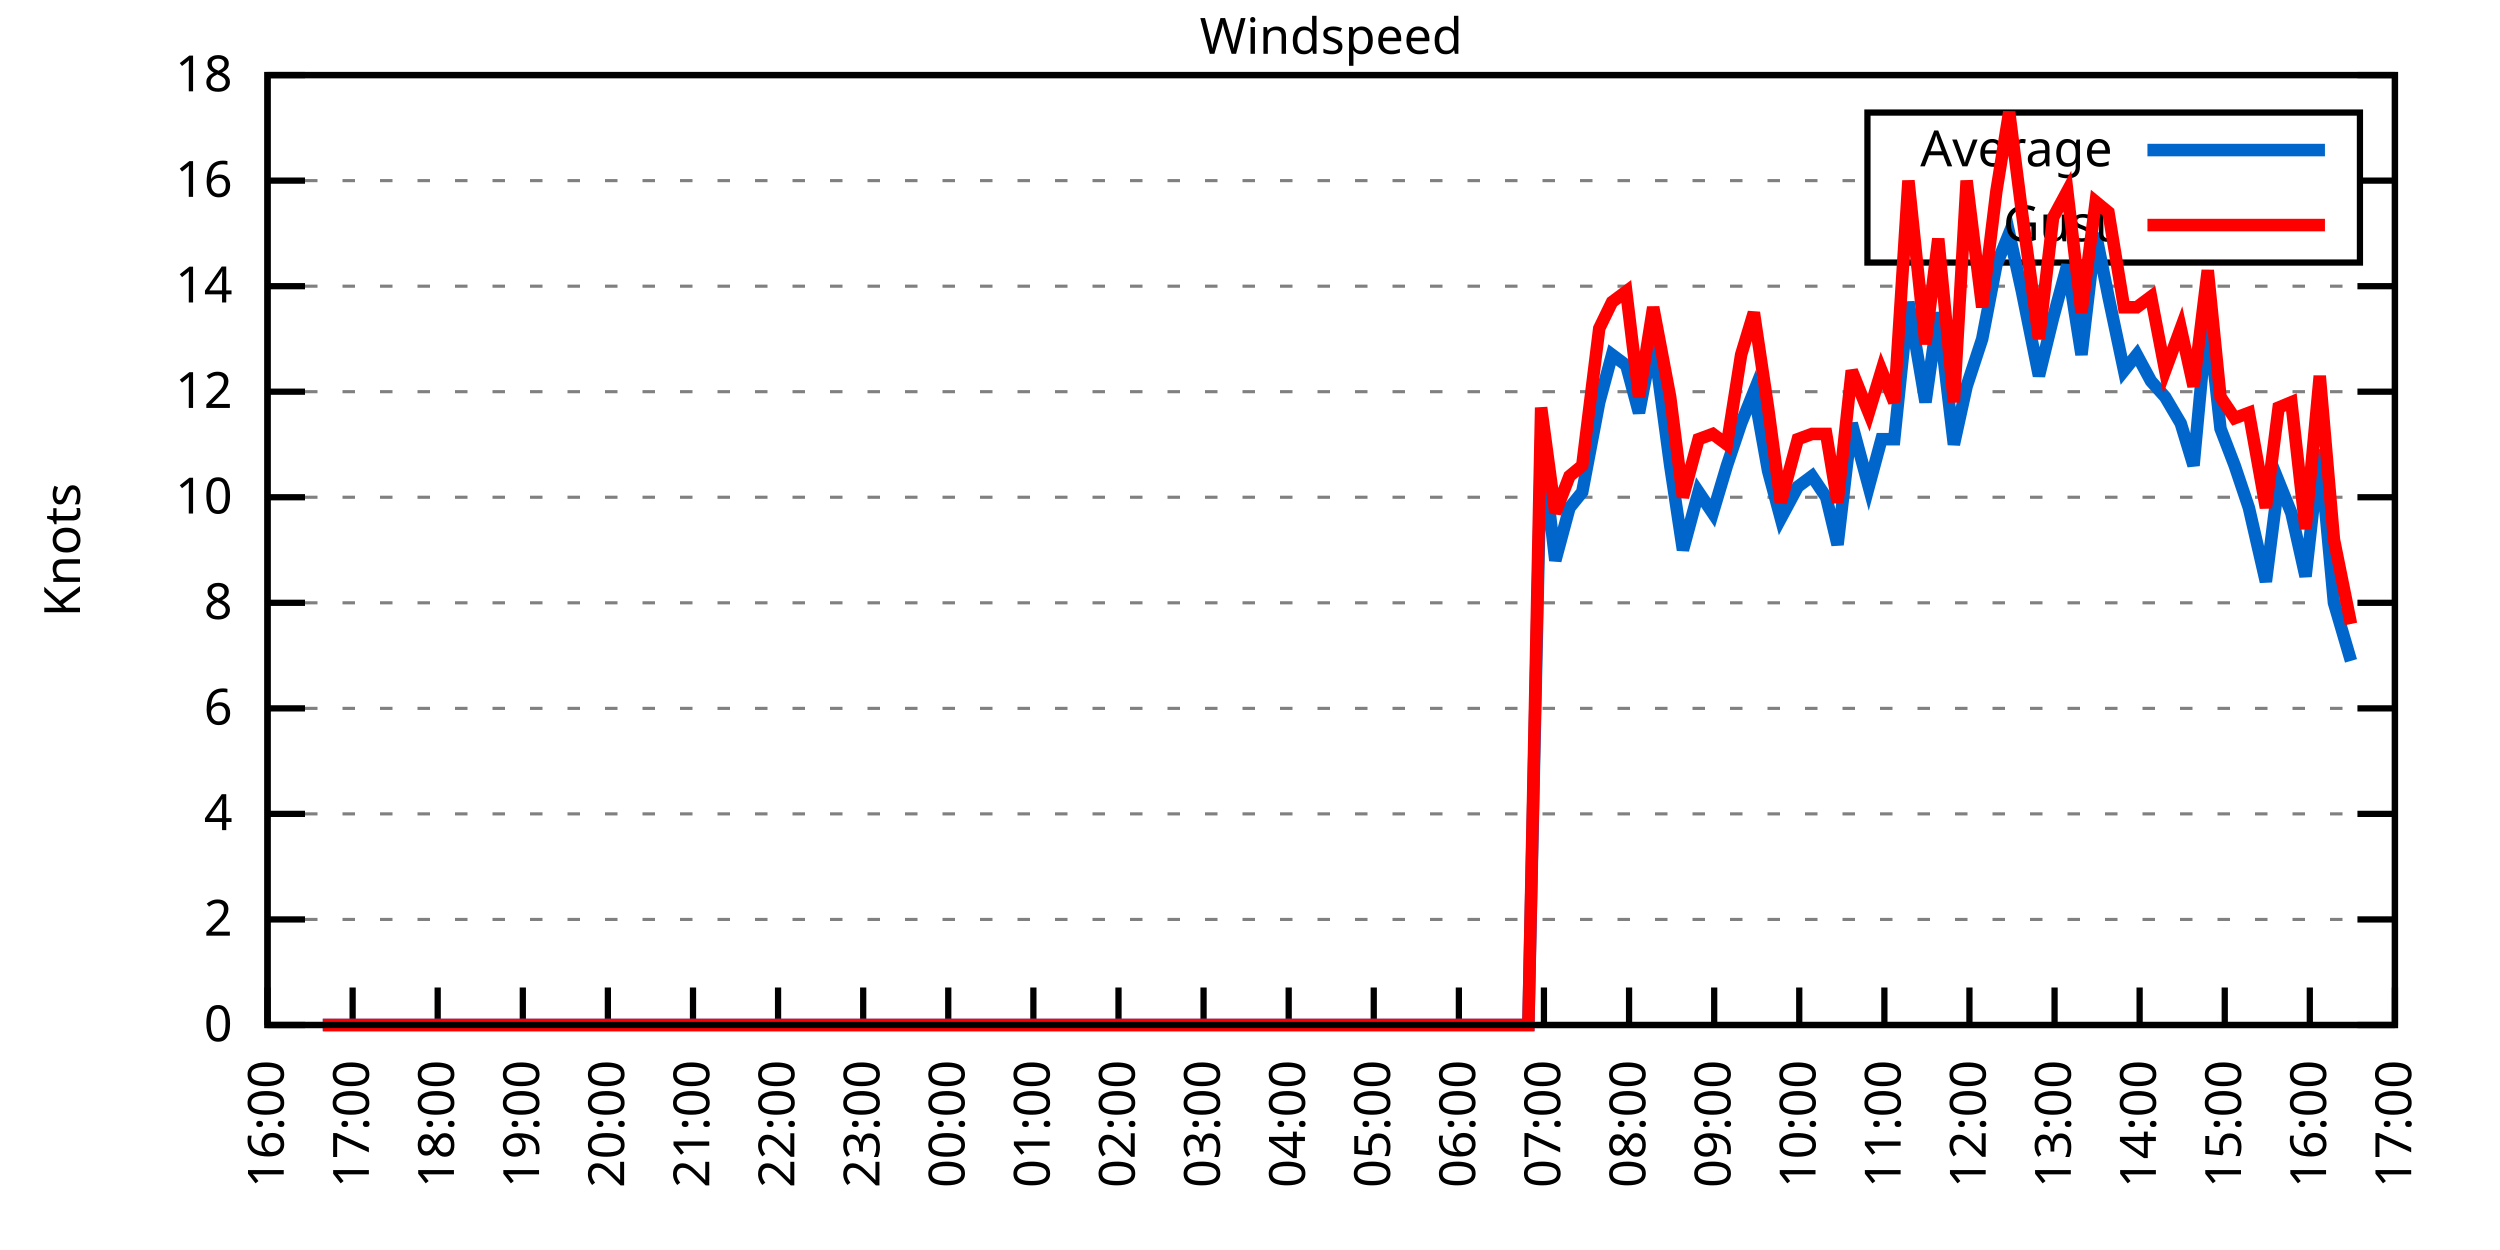
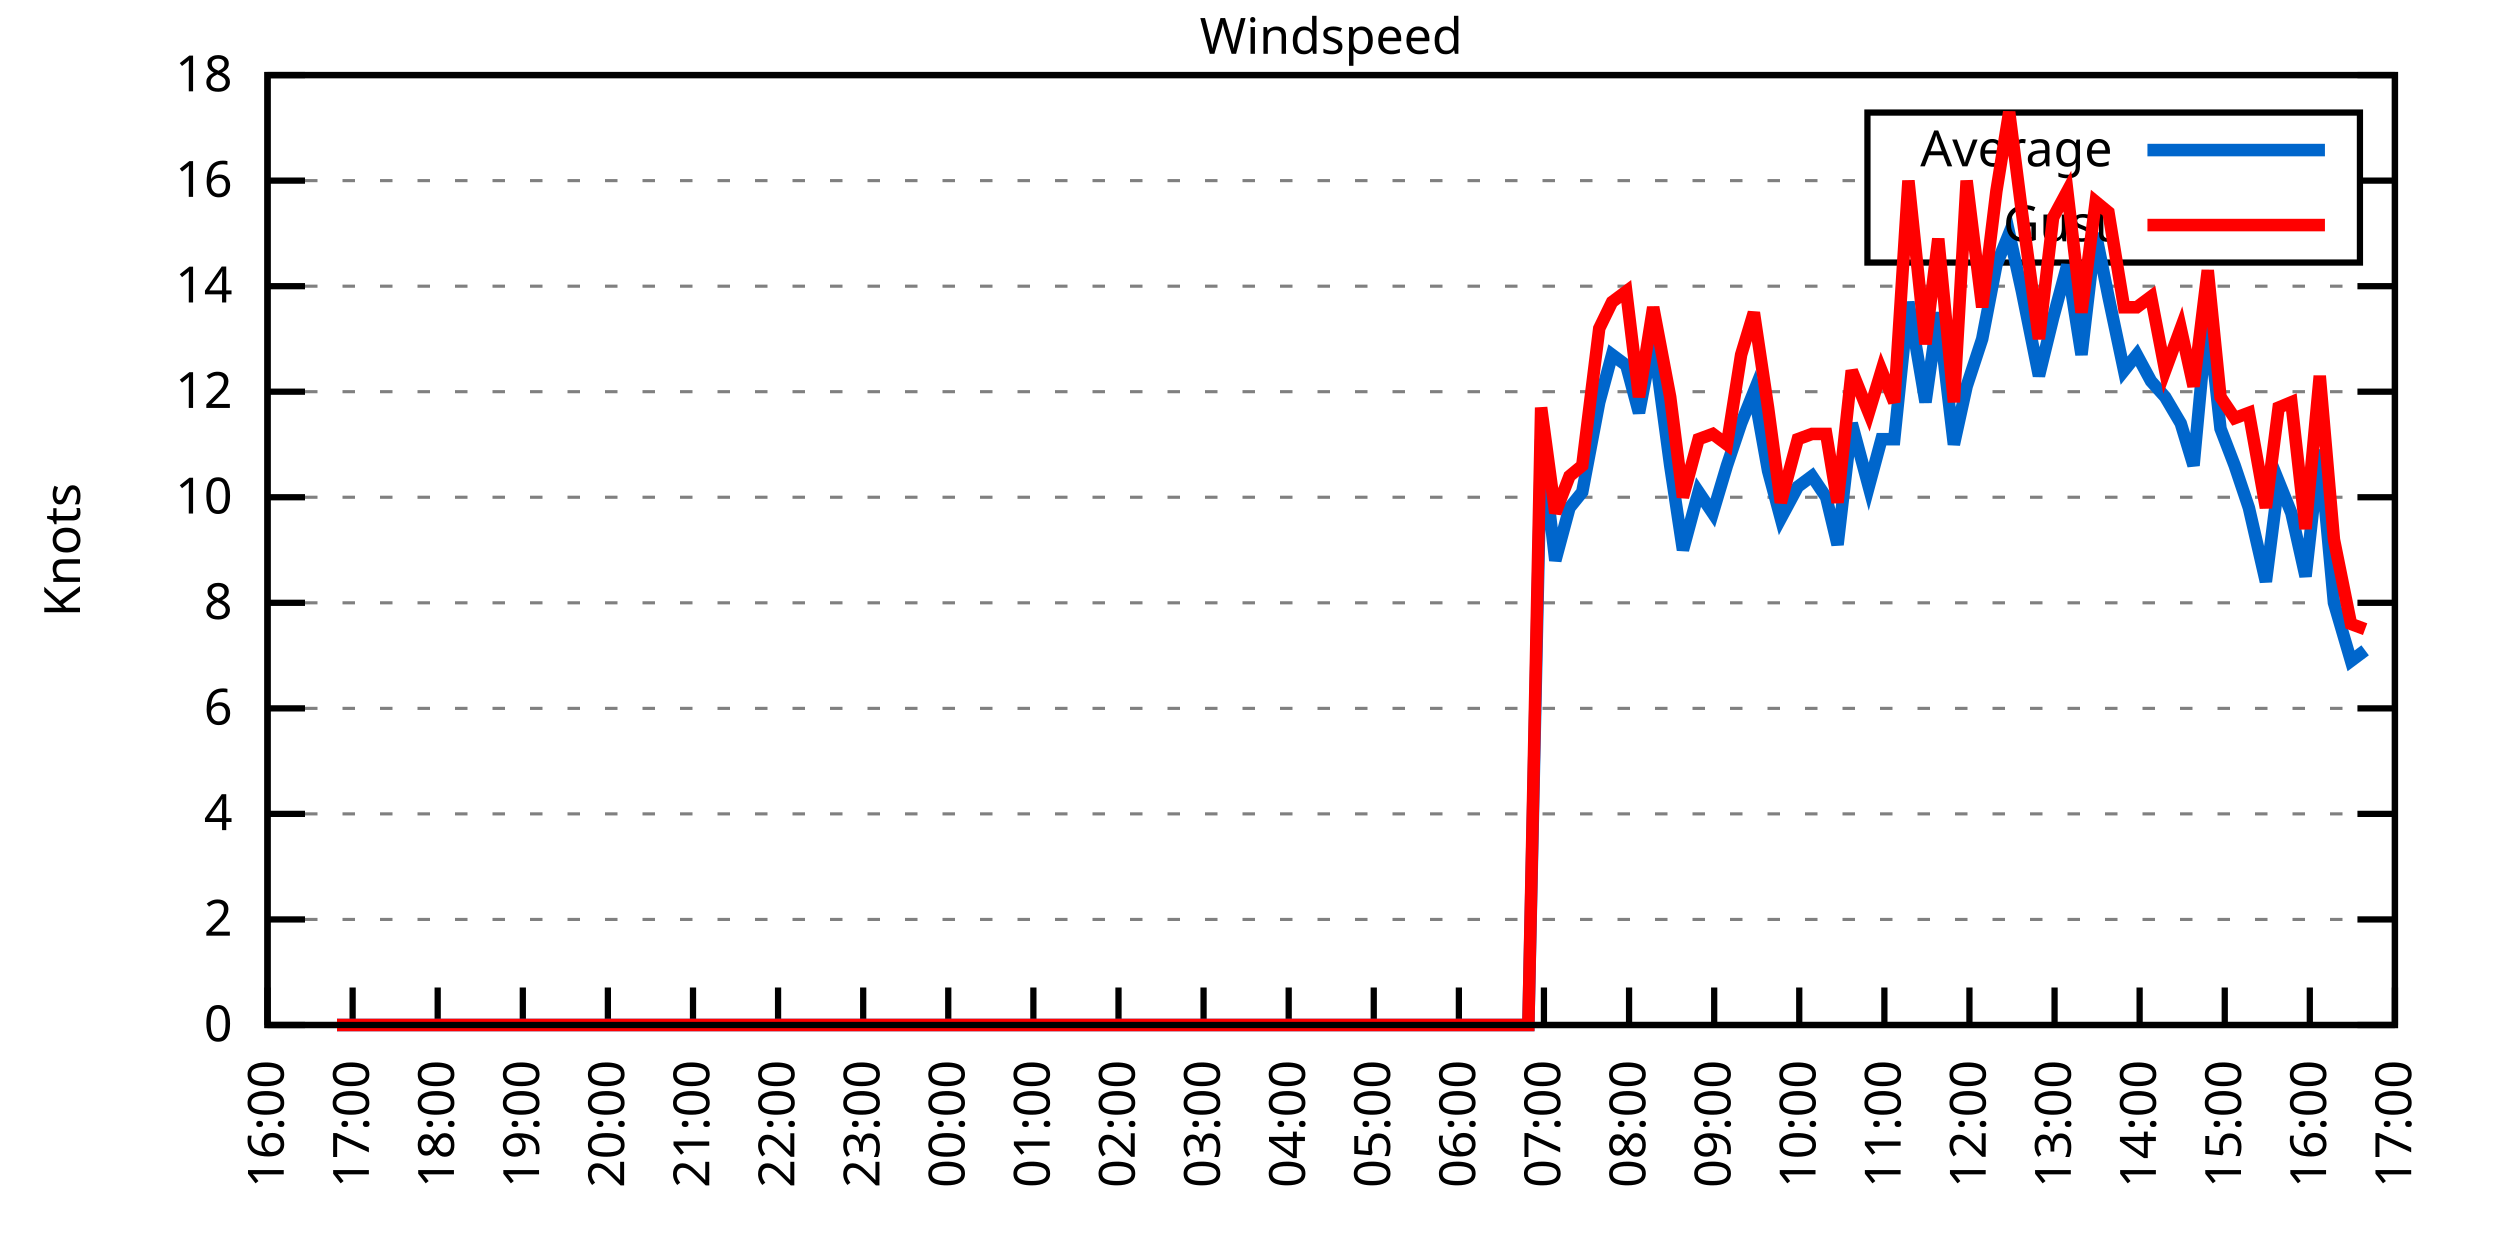
<svg xmlns="http://www.w3.org/2000/svg" xmlns:xlink="http://www.w3.org/1999/xlink" width="400" height="200" viewBox="0 0 400 200">
  <g id="gnuplot_canvas">
    <rect x="0" y="0" width="400" height="200" fill="none" />
    <defs>
      <circle id="gpDot" r="0.5" stroke-width="0.5" stroke="currentColor" />
      <path id="gpPt0" stroke-width="0.333" stroke="currentColor" d="M-1,0 h2 M0,-1 v2" />
      <path id="gpPt1" stroke-width="0.333" stroke="currentColor" d="M-1,-1 L1,1 M1,-1 L-1,1" />
      <path id="gpPt2" stroke-width="0.333" stroke="currentColor" d="M-1,0 L1,0 M0,-1 L0,1 M-1,-1 L1,1 M-1,1 L1,-1" />
      <rect id="gpPt3" stroke-width="0.333" stroke="currentColor" x="-1" y="-1" width="2" height="2" />
      <rect id="gpPt4" stroke-width="0.333" stroke="currentColor" fill="currentColor" x="-1" y="-1" width="2" height="2" />
      <circle id="gpPt5" stroke-width="0.333" stroke="currentColor" cx="0" cy="0" r="1" />
      <use xlink:href="#gpPt5" id="gpPt6" fill="currentColor" stroke="none" />
      <path id="gpPt7" stroke-width="0.333" stroke="currentColor" d="M0,-1.33 L-1.33,0.67 L1.33,0.67 z" />
      <use xlink:href="#gpPt7" id="gpPt8" fill="currentColor" stroke="none" />
      <use xlink:href="#gpPt7" id="gpPt9" stroke="currentColor" transform="rotate(180)" />
      <use xlink:href="#gpPt9" id="gpPt10" fill="currentColor" stroke="none" />
      <use xlink:href="#gpPt3" id="gpPt11" stroke="currentColor" transform="rotate(45)" />
      <use xlink:href="#gpPt11" id="gpPt12" fill="currentColor" stroke="none" />
      <path id="gpPt13" stroke-width="0.333" stroke="currentColor" d="M0,1.330 L1.265,0.411 L0.782,-1.067 L-0.782,-1.076 L-1.265,0.411 z" />
      <use xlink:href="#gpPt13" id="gpPt14" fill="currentColor" stroke="none" />
      <filter id="textbox" filterUnits="objectBoundingBox" x="0" y="0" height="1" width="1">
        <feFlood flood-color="white" flood-opacity="1" result="bgnd" />
        <feComposite in="SourceGraphic" in2="bgnd" operator="atop" />
      </filter>
      <filter id="greybox" filterUnits="objectBoundingBox" x="0" y="0" height="1" width="1">
        <feFlood flood-color="lightgrey" flood-opacity="1" result="grey" />
        <feComposite in="SourceGraphic" in2="grey" operator="atop" />
      </filter>
    </defs>
    <g fill="none" color="white" stroke="currentColor" stroke-width="1.00" stroke-linecap="butt" stroke-linejoin="miter">
</g>
    <g fill="none" color="black" stroke="currentColor" stroke-width="1.00" stroke-linecap="butt" stroke-linejoin="miter">
      <g stroke="none" shape-rendering="crispEdges">
        <polygon fill="rgb(255, 255, 255)" points="42.80,164.00 383.18,164.00 383.18,12.02 42.80,12.02 " />
      </g>
    </g>
    <g fill="none" color="black" stroke="currentColor" stroke-width="1.00" stroke-linecap="butt" stroke-linejoin="miter">
</g>
    <g fill="none" color="black" stroke="black" stroke-width="0.50" stroke-linecap="butt" stroke-linejoin="miter">
</g>
    <g fill="none" color="gray" stroke="currentColor" stroke-width="0.50" stroke-linecap="butt" stroke-linejoin="miter">
      <path stroke="gray" stroke-dasharray="2,4" class="gridline" d="M42.80,164.00 L383.19,164.00  " />
    </g>
    <g fill="none" color="gray" stroke="gray" stroke-width="1.00" stroke-linecap="butt" stroke-linejoin="miter">
</g>
    <g fill="none" color="black" stroke="currentColor" stroke-width="1.00" stroke-linecap="butt" stroke-linejoin="miter">
      <path stroke="black" d="M42.80,164.00 L48.80,164.00 M383.19,164.00 L377.19,164.00  " />
      <g transform="translate(37.20,166.60)" stroke="none" fill="black" font-family="Sans" font-size="8.00" text-anchor="end">
        <text>
          <tspan font-family="Sans"> 0</tspan>
        </text>
      </g>
    </g>
    <g fill="none" color="black" stroke="currentColor" stroke-width="1.00" stroke-linecap="butt" stroke-linejoin="miter">
</g>
    <g fill="none" color="black" stroke="black" stroke-width="0.50" stroke-linecap="butt" stroke-linejoin="miter">
</g>
    <g fill="none" color="gray" stroke="currentColor" stroke-width="0.50" stroke-linecap="butt" stroke-linejoin="miter">
      <path stroke="gray" stroke-dasharray="2,4" class="gridline" d="M42.80,147.11 L383.19,147.11  " />
    </g>
    <g fill="none" color="gray" stroke="gray" stroke-width="1.00" stroke-linecap="butt" stroke-linejoin="miter">
</g>
    <g fill="none" color="black" stroke="currentColor" stroke-width="1.00" stroke-linecap="butt" stroke-linejoin="miter">
      <path stroke="black" d="M42.80,147.11 L48.80,147.11 M383.19,147.11 L377.19,147.11  " />
      <g transform="translate(37.20,149.71)" stroke="none" fill="black" font-family="Sans" font-size="8.00" text-anchor="end">
        <text>
          <tspan font-family="Sans"> 2</tspan>
        </text>
      </g>
    </g>
    <g fill="none" color="black" stroke="currentColor" stroke-width="1.00" stroke-linecap="butt" stroke-linejoin="miter">
</g>
    <g fill="none" color="black" stroke="black" stroke-width="0.50" stroke-linecap="butt" stroke-linejoin="miter">
</g>
    <g fill="none" color="gray" stroke="currentColor" stroke-width="0.50" stroke-linecap="butt" stroke-linejoin="miter">
      <path stroke="gray" stroke-dasharray="2,4" class="gridline" d="M42.80,130.22 L383.19,130.22  " />
    </g>
    <g fill="none" color="gray" stroke="gray" stroke-width="1.00" stroke-linecap="butt" stroke-linejoin="miter">
</g>
    <g fill="none" color="black" stroke="currentColor" stroke-width="1.00" stroke-linecap="butt" stroke-linejoin="miter">
      <path stroke="black" d="M42.80,130.22 L48.80,130.22 M383.19,130.22 L377.19,130.22  " />
      <g transform="translate(37.20,132.82)" stroke="none" fill="black" font-family="Sans" font-size="8.00" text-anchor="end">
        <text>
          <tspan font-family="Sans"> 4</tspan>
        </text>
      </g>
    </g>
    <g fill="none" color="black" stroke="currentColor" stroke-width="1.00" stroke-linecap="butt" stroke-linejoin="miter">
</g>
    <g fill="none" color="black" stroke="black" stroke-width="0.50" stroke-linecap="butt" stroke-linejoin="miter">
</g>
    <g fill="none" color="gray" stroke="currentColor" stroke-width="0.50" stroke-linecap="butt" stroke-linejoin="miter">
      <path stroke="gray" stroke-dasharray="2,4" class="gridline" d="M42.80,113.34 L383.19,113.34  " />
    </g>
    <g fill="none" color="gray" stroke="gray" stroke-width="1.00" stroke-linecap="butt" stroke-linejoin="miter">
</g>
    <g fill="none" color="black" stroke="currentColor" stroke-width="1.00" stroke-linecap="butt" stroke-linejoin="miter">
      <path stroke="black" d="M42.80,113.34 L48.80,113.34 M383.19,113.34 L377.19,113.34  " />
      <g transform="translate(37.20,115.94)" stroke="none" fill="black" font-family="Sans" font-size="8.00" text-anchor="end">
        <text>
          <tspan font-family="Sans"> 6</tspan>
        </text>
      </g>
    </g>
    <g fill="none" color="black" stroke="currentColor" stroke-width="1.00" stroke-linecap="butt" stroke-linejoin="miter">
</g>
    <g fill="none" color="black" stroke="black" stroke-width="0.50" stroke-linecap="butt" stroke-linejoin="miter">
</g>
    <g fill="none" color="gray" stroke="currentColor" stroke-width="0.50" stroke-linecap="butt" stroke-linejoin="miter">
      <path stroke="gray" stroke-dasharray="2,4" class="gridline" d="M42.80,96.45 L383.19,96.45  " />
    </g>
    <g fill="none" color="gray" stroke="gray" stroke-width="1.00" stroke-linecap="butt" stroke-linejoin="miter">
</g>
    <g fill="none" color="black" stroke="currentColor" stroke-width="1.00" stroke-linecap="butt" stroke-linejoin="miter">
      <path stroke="black" d="M42.80,96.45 L48.80,96.45 M383.19,96.45 L377.19,96.45  " />
      <g transform="translate(37.20,99.05)" stroke="none" fill="black" font-family="Sans" font-size="8.00" text-anchor="end">
        <text>
          <tspan font-family="Sans"> 8</tspan>
        </text>
      </g>
    </g>
    <g fill="none" color="black" stroke="currentColor" stroke-width="1.00" stroke-linecap="butt" stroke-linejoin="miter">
</g>
    <g fill="none" color="black" stroke="black" stroke-width="0.50" stroke-linecap="butt" stroke-linejoin="miter">
</g>
    <g fill="none" color="gray" stroke="currentColor" stroke-width="0.50" stroke-linecap="butt" stroke-linejoin="miter">
      <path stroke="gray" stroke-dasharray="2,4" class="gridline" d="M42.80,79.56 L383.19,79.56  " />
    </g>
    <g fill="none" color="gray" stroke="gray" stroke-width="1.00" stroke-linecap="butt" stroke-linejoin="miter">
</g>
    <g fill="none" color="black" stroke="currentColor" stroke-width="1.00" stroke-linecap="butt" stroke-linejoin="miter">
      <path stroke="black" d="M42.80,79.56 L48.80,79.56 M383.19,79.56 L377.19,79.56  " />
      <g transform="translate(37.20,82.16)" stroke="none" fill="black" font-family="Sans" font-size="8.00" text-anchor="end">
        <text>
          <tspan font-family="Sans"> 10</tspan>
        </text>
      </g>
    </g>
    <g fill="none" color="black" stroke="currentColor" stroke-width="1.00" stroke-linecap="butt" stroke-linejoin="miter">
</g>
    <g fill="none" color="black" stroke="black" stroke-width="0.50" stroke-linecap="butt" stroke-linejoin="miter">
</g>
    <g fill="none" color="gray" stroke="currentColor" stroke-width="0.50" stroke-linecap="butt" stroke-linejoin="miter">
      <path stroke="gray" stroke-dasharray="2,4" class="gridline" d="M42.80,62.67 L383.19,62.67  " />
    </g>
    <g fill="none" color="gray" stroke="gray" stroke-width="1.00" stroke-linecap="butt" stroke-linejoin="miter">
</g>
    <g fill="none" color="black" stroke="currentColor" stroke-width="1.00" stroke-linecap="butt" stroke-linejoin="miter">
      <path stroke="black" d="M42.80,62.67 L48.80,62.67 M383.19,62.67 L377.19,62.67  " />
      <g transform="translate(37.20,65.27)" stroke="none" fill="black" font-family="Sans" font-size="8.00" text-anchor="end">
        <text>
          <tspan font-family="Sans"> 12</tspan>
        </text>
      </g>
    </g>
    <g fill="none" color="black" stroke="currentColor" stroke-width="1.00" stroke-linecap="butt" stroke-linejoin="miter">
</g>
    <g fill="none" color="black" stroke="black" stroke-width="0.50" stroke-linecap="butt" stroke-linejoin="miter">
</g>
    <g fill="none" color="gray" stroke="currentColor" stroke-width="0.50" stroke-linecap="butt" stroke-linejoin="miter">
      <path stroke="gray" stroke-dasharray="2,4" class="gridline" d="M42.80,45.79 L383.19,45.79  " />
    </g>
    <g fill="none" color="gray" stroke="gray" stroke-width="1.00" stroke-linecap="butt" stroke-linejoin="miter">
</g>
    <g fill="none" color="black" stroke="currentColor" stroke-width="1.00" stroke-linecap="butt" stroke-linejoin="miter">
      <path stroke="black" d="M42.80,45.79 L48.80,45.79 M383.19,45.79 L377.19,45.79  " />
      <g transform="translate(37.20,48.39)" stroke="none" fill="black" font-family="Sans" font-size="8.00" text-anchor="end">
        <text>
          <tspan font-family="Sans"> 14</tspan>
        </text>
      </g>
    </g>
    <g fill="none" color="black" stroke="currentColor" stroke-width="1.00" stroke-linecap="butt" stroke-linejoin="miter">
</g>
    <g fill="none" color="black" stroke="black" stroke-width="0.50" stroke-linecap="butt" stroke-linejoin="miter">
</g>
    <g fill="none" color="gray" stroke="currentColor" stroke-width="0.50" stroke-linecap="butt" stroke-linejoin="miter">
      <path stroke="gray" stroke-dasharray="2,4" class="gridline" d="M42.80,28.90 L298.79,28.90 M377.59,28.90 L383.19,28.90  " />
    </g>
    <g fill="none" color="gray" stroke="gray" stroke-width="1.00" stroke-linecap="butt" stroke-linejoin="miter">
</g>
    <g fill="none" color="black" stroke="currentColor" stroke-width="1.00" stroke-linecap="butt" stroke-linejoin="miter">
      <path stroke="black" d="M42.80,28.90 L48.80,28.90 M383.19,28.90 L377.19,28.90  " />
      <g transform="translate(37.20,31.50)" stroke="none" fill="black" font-family="Sans" font-size="8.00" text-anchor="end">
        <text>
          <tspan font-family="Sans"> 16</tspan>
        </text>
      </g>
    </g>
    <g fill="none" color="black" stroke="currentColor" stroke-width="1.00" stroke-linecap="butt" stroke-linejoin="miter">
</g>
    <g fill="none" color="black" stroke="black" stroke-width="0.50" stroke-linecap="butt" stroke-linejoin="miter">
</g>
    <g fill="none" color="gray" stroke="currentColor" stroke-width="0.50" stroke-linecap="butt" stroke-linejoin="miter">
      <path stroke="gray" stroke-dasharray="2,4" class="gridline" d="M42.80,12.01 L383.19,12.01  " />
    </g>
    <g fill="none" color="gray" stroke="gray" stroke-width="1.00" stroke-linecap="butt" stroke-linejoin="miter">
</g>
    <g fill="none" color="black" stroke="currentColor" stroke-width="1.00" stroke-linecap="butt" stroke-linejoin="miter">
      <path stroke="black" d="M42.80,12.01 L48.80,12.01 M383.19,12.01 L377.19,12.01  " />
      <g transform="translate(37.20,14.61)" stroke="none" fill="black" font-family="Sans" font-size="8.00" text-anchor="end">
        <text>
          <tspan font-family="Sans"> 18</tspan>
        </text>
      </g>
    </g>
    <g fill="none" color="black" stroke="currentColor" stroke-width="1.00" stroke-linecap="butt" stroke-linejoin="miter">
      <path stroke="black" d="M42.80,164.00 L42.80,158.00  " />
      <g transform="translate(45.40,169.60) rotate(270.00)" stroke="none" fill="black" font-family="Sans" font-size="8.00" text-anchor="end">
        <text>
          <tspan font-family="Sans">16:00</tspan>
        </text>
      </g>
    </g>
    <g fill="none" color="black" stroke="currentColor" stroke-width="1.00" stroke-linecap="butt" stroke-linejoin="miter">
      <path stroke="black" d="M56.42,164.00 L56.42,158.00  " />
      <g transform="translate(59.02,169.60) rotate(270.00)" stroke="none" fill="black" font-family="Sans" font-size="8.00" text-anchor="end">
        <text>
          <tspan font-family="Sans">17:00</tspan>
        </text>
      </g>
    </g>
    <g fill="none" color="black" stroke="currentColor" stroke-width="1.00" stroke-linecap="butt" stroke-linejoin="miter">
      <path stroke="black" d="M70.03,164.00 L70.03,158.00  " />
      <g transform="translate(72.63,169.60) rotate(270.00)" stroke="none" fill="black" font-family="Sans" font-size="8.00" text-anchor="end">
        <text>
          <tspan font-family="Sans">18:00</tspan>
        </text>
      </g>
    </g>
    <g fill="none" color="black" stroke="currentColor" stroke-width="1.00" stroke-linecap="butt" stroke-linejoin="miter">
      <path stroke="black" d="M83.65,164.00 L83.65,158.00  " />
      <g transform="translate(86.25,169.60) rotate(270.00)" stroke="none" fill="black" font-family="Sans" font-size="8.00" text-anchor="end">
        <text>
          <tspan font-family="Sans">19:00</tspan>
        </text>
      </g>
    </g>
    <g fill="none" color="black" stroke="currentColor" stroke-width="1.00" stroke-linecap="butt" stroke-linejoin="miter">
      <path stroke="black" d="M97.26,164.00 L97.26,158.00  " />
      <g transform="translate(99.86,169.60) rotate(270.00)" stroke="none" fill="black" font-family="Sans" font-size="8.00" text-anchor="end">
        <text>
          <tspan font-family="Sans">20:00</tspan>
        </text>
      </g>
    </g>
    <g fill="none" color="black" stroke="currentColor" stroke-width="1.00" stroke-linecap="butt" stroke-linejoin="miter">
      <path stroke="black" d="M110.88,164.00 L110.88,158.00  " />
      <g transform="translate(113.48,169.60) rotate(270.00)" stroke="none" fill="black" font-family="Sans" font-size="8.00" text-anchor="end">
        <text>
          <tspan font-family="Sans">21:00</tspan>
        </text>
      </g>
    </g>
    <g fill="none" color="black" stroke="currentColor" stroke-width="1.00" stroke-linecap="butt" stroke-linejoin="miter">
      <path stroke="black" d="M124.49,164.00 L124.49,158.00  " />
      <g transform="translate(127.09,169.60) rotate(270.00)" stroke="none" fill="black" font-family="Sans" font-size="8.00" text-anchor="end">
        <text>
          <tspan font-family="Sans">22:00</tspan>
        </text>
      </g>
    </g>
    <g fill="none" color="black" stroke="currentColor" stroke-width="1.00" stroke-linecap="butt" stroke-linejoin="miter">
      <path stroke="black" d="M138.11,164.00 L138.11,158.00  " />
      <g transform="translate(140.71,169.60) rotate(270.00)" stroke="none" fill="black" font-family="Sans" font-size="8.00" text-anchor="end">
        <text>
          <tspan font-family="Sans">23:00</tspan>
        </text>
      </g>
    </g>
    <g fill="none" color="black" stroke="currentColor" stroke-width="1.00" stroke-linecap="butt" stroke-linejoin="miter">
      <path stroke="black" d="M151.72,164.00 L151.72,158.00  " />
      <g transform="translate(154.32,169.60) rotate(270.00)" stroke="none" fill="black" font-family="Sans" font-size="8.00" text-anchor="end">
        <text>
          <tspan font-family="Sans">00:00</tspan>
        </text>
      </g>
    </g>
    <g fill="none" color="black" stroke="currentColor" stroke-width="1.00" stroke-linecap="butt" stroke-linejoin="miter">
      <path stroke="black" d="M165.34,164.00 L165.34,158.00  " />
      <g transform="translate(167.94,169.60) rotate(270.00)" stroke="none" fill="black" font-family="Sans" font-size="8.00" text-anchor="end">
        <text>
          <tspan font-family="Sans">01:00</tspan>
        </text>
      </g>
    </g>
    <g fill="none" color="black" stroke="currentColor" stroke-width="1.00" stroke-linecap="butt" stroke-linejoin="miter">
      <path stroke="black" d="M178.96,164.00 L178.96,158.00  " />
      <g transform="translate(181.56,169.60) rotate(270.00)" stroke="none" fill="black" font-family="Sans" font-size="8.00" text-anchor="end">
        <text>
          <tspan font-family="Sans">02:00</tspan>
        </text>
      </g>
    </g>
    <g fill="none" color="black" stroke="currentColor" stroke-width="1.00" stroke-linecap="butt" stroke-linejoin="miter">
      <path stroke="black" d="M192.57,164.00 L192.57,158.00  " />
      <g transform="translate(195.17,169.60) rotate(270.00)" stroke="none" fill="black" font-family="Sans" font-size="8.00" text-anchor="end">
        <text>
          <tspan font-family="Sans">03:00</tspan>
        </text>
      </g>
    </g>
    <g fill="none" color="black" stroke="currentColor" stroke-width="1.00" stroke-linecap="butt" stroke-linejoin="miter">
      <path stroke="black" d="M206.19,164.00 L206.19,158.00  " />
      <g transform="translate(208.79,169.60) rotate(270.00)" stroke="none" fill="black" font-family="Sans" font-size="8.00" text-anchor="end">
        <text>
          <tspan font-family="Sans">04:00</tspan>
        </text>
      </g>
    </g>
    <g fill="none" color="black" stroke="currentColor" stroke-width="1.00" stroke-linecap="butt" stroke-linejoin="miter">
      <path stroke="black" d="M219.80,164.00 L219.80,158.00  " />
      <g transform="translate(222.40,169.60) rotate(270.00)" stroke="none" fill="black" font-family="Sans" font-size="8.00" text-anchor="end">
        <text>
          <tspan font-family="Sans">05:00</tspan>
        </text>
      </g>
    </g>
    <g fill="none" color="black" stroke="currentColor" stroke-width="1.00" stroke-linecap="butt" stroke-linejoin="miter">
      <path stroke="black" d="M233.42,164.00 L233.42,158.00  " />
      <g transform="translate(236.02,169.60) rotate(270.00)" stroke="none" fill="black" font-family="Sans" font-size="8.00" text-anchor="end">
        <text>
          <tspan font-family="Sans">06:00</tspan>
        </text>
      </g>
    </g>
    <g fill="none" color="black" stroke="currentColor" stroke-width="1.00" stroke-linecap="butt" stroke-linejoin="miter">
      <path stroke="black" d="M247.03,164.00 L247.03,158.00  " />
      <g transform="translate(249.63,169.60) rotate(270.00)" stroke="none" fill="black" font-family="Sans" font-size="8.00" text-anchor="end">
        <text>
          <tspan font-family="Sans">07:00</tspan>
        </text>
      </g>
    </g>
    <g fill="none" color="black" stroke="currentColor" stroke-width="1.00" stroke-linecap="butt" stroke-linejoin="miter">
      <path stroke="black" d="M260.65,164.00 L260.65,158.00  " />
      <g transform="translate(263.25,169.60) rotate(270.00)" stroke="none" fill="black" font-family="Sans" font-size="8.00" text-anchor="end">
        <text>
          <tspan font-family="Sans">08:00</tspan>
        </text>
      </g>
    </g>
    <g fill="none" color="black" stroke="currentColor" stroke-width="1.00" stroke-linecap="butt" stroke-linejoin="miter">
      <path stroke="black" d="M274.27,164.00 L274.27,158.00  " />
      <g transform="translate(276.87,169.60) rotate(270.00)" stroke="none" fill="black" font-family="Sans" font-size="8.00" text-anchor="end">
        <text>
          <tspan font-family="Sans">09:00</tspan>
        </text>
      </g>
    </g>
    <g fill="none" color="black" stroke="currentColor" stroke-width="1.00" stroke-linecap="butt" stroke-linejoin="miter">
      <path stroke="black" d="M287.88,164.00 L287.88,158.00  " />
      <g transform="translate(290.48,169.60) rotate(270.00)" stroke="none" fill="black" font-family="Sans" font-size="8.00" text-anchor="end">
        <text>
          <tspan font-family="Sans">10:00</tspan>
        </text>
      </g>
    </g>
    <g fill="none" color="black" stroke="currentColor" stroke-width="1.00" stroke-linecap="butt" stroke-linejoin="miter">
      <path stroke="black" d="M301.50,164.00 L301.50,158.00  " />
      <g transform="translate(304.10,169.60) rotate(270.00)" stroke="none" fill="black" font-family="Sans" font-size="8.00" text-anchor="end">
        <text>
          <tspan font-family="Sans">11:00</tspan>
        </text>
      </g>
    </g>
    <g fill="none" color="black" stroke="currentColor" stroke-width="1.00" stroke-linecap="butt" stroke-linejoin="miter">
      <path stroke="black" d="M315.11,164.00 L315.11,158.00  " />
      <g transform="translate(317.71,169.60) rotate(270.00)" stroke="none" fill="black" font-family="Sans" font-size="8.00" text-anchor="end">
        <text>
          <tspan font-family="Sans">12:00</tspan>
        </text>
      </g>
    </g>
    <g fill="none" color="black" stroke="currentColor" stroke-width="1.00" stroke-linecap="butt" stroke-linejoin="miter">
      <path stroke="black" d="M328.73,164.00 L328.73,158.00  " />
      <g transform="translate(331.33,169.60) rotate(270.00)" stroke="none" fill="black" font-family="Sans" font-size="8.00" text-anchor="end">
        <text>
          <tspan font-family="Sans">13:00</tspan>
        </text>
      </g>
    </g>
    <g fill="none" color="black" stroke="currentColor" stroke-width="1.00" stroke-linecap="butt" stroke-linejoin="miter">
      <path stroke="black" d="M342.34,164.00 L342.34,158.00  " />
      <g transform="translate(344.94,169.60) rotate(270.00)" stroke="none" fill="black" font-family="Sans" font-size="8.00" text-anchor="end">
        <text>
          <tspan font-family="Sans">14:00</tspan>
        </text>
      </g>
    </g>
    <g fill="none" color="black" stroke="currentColor" stroke-width="1.00" stroke-linecap="butt" stroke-linejoin="miter">
      <path stroke="black" d="M355.96,164.00 L355.96,158.00  " />
      <g transform="translate(358.56,169.60) rotate(270.00)" stroke="none" fill="black" font-family="Sans" font-size="8.00" text-anchor="end">
        <text>
          <tspan font-family="Sans">15:00</tspan>
        </text>
      </g>
    </g>
    <g fill="none" color="black" stroke="currentColor" stroke-width="1.00" stroke-linecap="butt" stroke-linejoin="miter">
      <path stroke="black" d="M369.57,164.00 L369.57,158.00  " />
      <g transform="translate(372.17,169.60) rotate(270.00)" stroke="none" fill="black" font-family="Sans" font-size="8.00" text-anchor="end">
        <text>
          <tspan font-family="Sans">16:00</tspan>
        </text>
      </g>
    </g>
    <g fill="none" color="black" stroke="currentColor" stroke-width="1.00" stroke-linecap="butt" stroke-linejoin="miter">
      <path stroke="black" d="M383.19,164.00 L383.19,158.00  " />
      <g transform="translate(385.79,169.60) rotate(270.00)" stroke="none" fill="black" font-family="Sans" font-size="8.00" text-anchor="end">
        <text>
          <tspan font-family="Sans">17:00</tspan>
        </text>
      </g>
    </g>
    <g fill="none" color="black" stroke="currentColor" stroke-width="1.00" stroke-linecap="butt" stroke-linejoin="miter">
</g>
    <g fill="none" color="black" stroke="currentColor" stroke-width="1.00" stroke-linecap="butt" stroke-linejoin="miter">
      <path stroke="black" d="M42.80,12.01 L42.80,164.00 L383.19,164.00 L383.19,12.01 L42.80,12.01 Z  " />
    </g>
    <g fill="none" color="black" stroke="currentColor" stroke-width="1.00" stroke-linecap="butt" stroke-linejoin="miter">
</g>
    <g fill="none" color="black" stroke="currentColor" stroke-width="1.00" stroke-linecap="butt" stroke-linejoin="miter">
      <path stroke="black" d="M298.79,42.01 L298.79,18.01 L377.59,18.01 L377.59,42.01 L298.79,42.01 Z  " />
    </g>
    <g id="Windspeed_plot_1">
      <g fill="none" color="white" stroke="black" stroke-width="2.00" stroke-linecap="butt" stroke-linejoin="miter">
</g>
      <g fill="none" color="black" stroke="currentColor" stroke-width="2.00" stroke-linecap="butt" stroke-linejoin="miter">
        <g transform="translate(337.99,26.61)" stroke="none" fill="black" font-family="Sans" font-size="8.00" text-anchor="end">
          <text>
            <tspan font-family="Sans">Average</tspan>
          </text>
        </g>
      </g>
      <g fill="none" color="black" stroke="currentColor" stroke-width="2.00" stroke-linecap="butt" stroke-linejoin="miter">
-         <path stroke="rgb(  0, 102, 204)" d="M343.59,24.01 L371.99,24.01 M51.65,164.00 L53.92,164.00 L56.19,164.00 L58.00,164.00 L60.73,164.00 L62.77,164.00   L65.27,164.00 L67.08,164.00 L69.58,164.00 L71.62,164.00 L73.89,164.00 L76.61,164.00 L78.88,164.00 L80.70,164.00   L83.19,164.00 L85.24,164.00 L87.73,164.00 L90.23,164.00 L92.04,164.00 L94.77,164.00 L96.58,164.00 L99.30,164.00   L101.35,164.00 L103.39,164.00 L105.89,164.00 L108.38,164.00 L110.20,164.00 L112.92,164.00 L114.96,164.00 L117.01,164.00   L119.50,164.00 L122.00,164.00 L123.81,164.00 L126.54,164.00 L128.35,164.00 L131.07,164.00 L132.89,164.00 L135.39,164.00   L137.88,164.00 L139.92,164.00 L142.42,164.00 L144.46,164.00 L146.73,164.00 L149.23,164.00 L151.04,164.00 L153.54,164.00   L155.58,164.00 L158.31,164.00 L160.12,164.00 L162.62,164.00 L165.11,164.00 L166.93,164.00 L169.65,164.00 L171.92,164.00   L173.96,164.00 L176.01,164.00 L178.50,164.00 L181.00,164.00 L183.27,164.00 L185.54,164.00 L187.81,164.00 L189.85,164.00   L192.12,164.00 L194.16,164.00 L196.88,164.00 L199.15,164.00 L200.97,164.00 L203.69,164.00 L205.51,164.00 L207.78,164.00   L210.04,164.00 L212.77,164.00 L215.04,164.00 L217.31,164.00 L219.12,164.00 L221.16,164.00 L223.89,164.00 L226.38,164.00   L228.20,164.00 L230.47,164.00 L233.19,164.00 L235.01,164.00 L237.50,164.00 L240.00,164.00 L242.04,164.00 L244.54,164.00   L246.58,70.27 L248.85,89.69 L251.12,81.25 L253.16,78.72 L255.88,64.36 L257.93,56.76 L260.20,58.45 L262.24,66.05   L264.51,54.23 L267.23,74.49 L269.27,88.00 L271.77,78.72 L274.04,82.09 L276.31,74.49 L278.58,67.74 L280.62,62.67   L282.89,75.34 L284.93,82.94 L287.65,77.87 L289.92,76.18 L292.19,79.56 L294.01,87.16 L296.28,67.74 L299.00,77.87   L301.04,70.27 L303.08,70.27 L305.35,48.32 L308.08,64.36 L310.12,50.01 L312.62,71.12 L314.66,61.83 L317.15,54.23   L319.42,42.41 L321.47,37.34 L323.51,46.63 L326.23,60.14 L328.50,50.85 L330.77,42.41 L333.04,56.76 L335.31,37.34   L337.35,47.47 L339.85,59.30 L341.89,56.76 L344.16,60.98 L346.43,63.52 L348.92,67.74 L350.97,74.49 L353.24,50.01   L355.28,68.58 L357.55,74.49 L359.82,81.25 L362.54,93.07 L364.58,77.03 L366.62,82.09 L368.89,92.23 L371.16,71.96   L373.43,96.45 L376.16,105.74  " />
+         <path stroke="rgb(  0, 102, 204)" d="M343.59,24.01 L371.99,24.01 M53.92,164.00 L56.19,164.00 L58.00,164.00 L60.73,164.00 L62.77,164.00 L65.27,164.00   L67.08,164.00 L69.58,164.00 L71.62,164.00 L73.89,164.00 L76.61,164.00 L78.88,164.00 L80.70,164.00 L83.19,164.00   L85.24,164.00 L87.73,164.00 L90.23,164.00 L92.04,164.00 L94.77,164.00 L96.58,164.00 L99.30,164.00 L101.35,164.00   L103.39,164.00 L105.89,164.00 L108.38,164.00 L110.20,164.00 L112.92,164.00 L114.96,164.00 L117.01,164.00 L119.50,164.00   L122.00,164.00 L123.81,164.00 L126.54,164.00 L128.35,164.00 L131.07,164.00 L132.89,164.00 L135.39,164.00 L137.88,164.00   L139.92,164.00 L142.42,164.00 L144.46,164.00 L146.73,164.00 L149.23,164.00 L151.04,164.00 L153.54,164.00 L155.58,164.00   L158.31,164.00 L160.12,164.00 L162.62,164.00 L165.11,164.00 L166.93,164.00 L169.65,164.00 L171.92,164.00 L173.96,164.00   L176.01,164.00 L178.50,164.00 L181.00,164.00 L183.27,164.00 L185.54,164.00 L187.81,164.00 L189.85,164.00 L192.12,164.00   L194.16,164.00 L196.88,164.00 L199.15,164.00 L200.97,164.00 L203.69,164.00 L205.51,164.00 L207.78,164.00 L210.04,164.00   L212.77,164.00 L215.04,164.00 L217.31,164.00 L219.12,164.00 L221.16,164.00 L223.89,164.00 L226.38,164.00 L228.20,164.00   L230.47,164.00 L233.19,164.00 L235.01,164.00 L237.50,164.00 L240.00,164.00 L242.04,164.00 L244.54,164.00 L246.58,70.27   L248.85,89.69 L251.12,81.25 L253.16,78.72 L255.88,64.36 L257.93,56.76 L260.20,58.45 L262.24,66.05 L264.51,54.23   L267.23,74.49 L269.27,88.00 L271.77,78.72 L274.04,82.09 L276.31,74.49 L278.58,67.74 L280.62,62.67 L282.89,75.34   L284.93,82.94 L287.65,77.87 L289.92,76.18 L292.19,79.56 L294.01,87.16 L296.28,67.74 L299.00,77.87 L301.04,70.27   L303.08,70.27 L305.35,48.32 L308.08,64.36 L310.12,50.01 L312.62,71.12 L314.66,61.83 L317.15,54.23 L319.42,42.41   L321.47,37.34 L323.51,46.63 L326.23,60.14 L328.50,50.85 L330.77,42.41 L333.04,56.76 L335.31,37.34 L337.35,47.47   L339.85,59.30 L341.89,56.76 L344.16,60.98 L346.43,63.52 L348.92,67.74 L350.97,74.49 L353.24,50.01 L355.28,68.58   L357.55,74.49 L359.82,81.25 L362.54,93.07 L364.58,77.03 L366.62,82.09 L368.89,92.23 L371.16,71.96 L373.43,96.45   L376.16,105.74 L378.42,104.05  " />
      </g>
    </g>
    <g id="Windspeed_plot_2">
      <g fill="none" color="black" stroke="currentColor" stroke-width="2.00" stroke-linecap="butt" stroke-linejoin="miter">
        <g transform="translate(337.99,38.61)" stroke="none" fill="black" font-family="Sans" font-size="8.00" text-anchor="end">
          <text>
            <tspan font-family="Sans">Gust</tspan>
          </text>
        </g>
      </g>
      <g fill="none" color="black" stroke="currentColor" stroke-width="2.00" stroke-linecap="butt" stroke-linejoin="miter">
-         <path stroke="rgb(255,   0,   0)" d="M343.59,36.01 L371.99,36.01 M51.65,164.00 L53.92,164.00 L56.19,164.00 L58.00,164.00 L60.73,164.00 L62.77,164.00   L65.27,164.00 L67.08,164.00 L69.58,164.00 L71.62,164.00 L73.89,164.00 L76.61,164.00 L78.88,164.00 L80.70,164.00   L83.19,164.00 L85.24,164.00 L87.73,164.00 L90.23,164.00 L92.04,164.00 L94.77,164.00 L96.58,164.00 L99.30,164.00   L101.35,164.00 L103.39,164.00 L105.89,164.00 L108.38,164.00 L110.20,164.00 L112.92,164.00 L114.96,164.00 L117.01,164.00   L119.50,164.00 L122.00,164.00 L123.81,164.00 L126.54,164.00 L128.35,164.00 L131.07,164.00 L132.89,164.00 L135.39,164.00   L137.88,164.00 L139.92,164.00 L142.42,164.00 L144.46,164.00 L146.73,164.00 L149.23,164.00 L151.04,164.00 L153.54,164.00   L155.58,164.00 L158.31,164.00 L160.12,164.00 L162.62,164.00 L165.11,164.00 L166.93,164.00 L169.65,164.00 L171.92,164.00   L173.96,164.00 L176.01,164.00 L178.50,164.00 L181.00,164.00 L183.27,164.00 L185.54,164.00 L187.81,164.00 L189.85,164.00   L192.12,164.00 L194.16,164.00 L196.88,164.00 L199.15,164.00 L200.97,164.00 L203.69,164.00 L205.51,164.00 L207.78,164.00   L210.04,164.00 L212.77,164.00 L215.04,164.00 L217.31,164.00 L219.12,164.00 L221.16,164.00 L223.89,164.00 L226.38,164.00   L228.20,164.00 L230.47,164.00 L233.19,164.00 L235.01,164.00 L237.50,164.00 L240.00,164.00 L242.04,164.00 L244.54,164.00   L246.58,65.21 L248.85,82.09 L251.12,76.18 L253.16,74.49 L255.88,52.54 L257.93,48.32 L260.20,46.63 L262.24,63.52   L264.51,49.16 L267.23,63.52 L269.27,79.56 L271.77,70.27 L274.04,69.43 L276.31,71.12 L278.58,56.76 L280.62,50.01   L282.89,65.21 L284.93,80.41 L287.65,70.27 L289.92,69.43 L292.19,69.43 L294.01,80.41 L296.28,59.30 L299.00,66.05   L301.04,59.30 L303.08,64.36 L305.35,28.90 L308.08,55.07 L310.12,38.19 L312.62,64.36 L314.66,28.90 L317.15,49.16   L319.42,30.59 L321.47,17.92 L323.51,33.96 L326.23,54.23 L328.50,34.81 L330.77,30.59 L333.04,50.01 L335.31,32.28   L337.35,33.96 L339.85,49.16 L341.89,49.16 L344.16,47.47 L346.43,59.30 L348.92,52.54 L350.97,61.83 L353.24,43.25   L355.28,63.52 L357.55,66.90 L359.82,66.05 L362.54,81.25 L364.58,65.21 L366.62,64.36 L368.89,84.63 L371.16,60.14   L373.43,86.32 L376.16,99.83  " />
+         <path stroke="rgb(255,   0,   0)" d="M343.59,36.01 L371.99,36.01 M53.92,164.00 L56.19,164.00 L58.00,164.00 L60.73,164.00 L62.77,164.00 L65.27,164.00   L67.08,164.00 L69.58,164.00 L71.62,164.00 L73.89,164.00 L76.61,164.00 L78.88,164.00 L80.70,164.00 L83.19,164.00   L85.24,164.00 L87.73,164.00 L90.23,164.00 L92.04,164.00 L94.77,164.00 L96.58,164.00 L99.30,164.00 L101.35,164.00   L103.39,164.00 L105.89,164.00 L108.38,164.00 L110.20,164.00 L112.92,164.00 L114.96,164.00 L117.01,164.00 L119.50,164.00   L122.00,164.00 L123.81,164.00 L126.54,164.00 L128.35,164.00 L131.07,164.00 L132.89,164.00 L135.39,164.00 L137.88,164.00   L139.92,164.00 L142.42,164.00 L144.46,164.00 L146.73,164.00 L149.23,164.00 L151.04,164.00 L153.54,164.00 L155.58,164.00   L158.31,164.00 L160.12,164.00 L162.62,164.00 L165.11,164.00 L166.93,164.00 L169.65,164.00 L171.92,164.00 L173.96,164.00   L176.01,164.00 L178.50,164.00 L181.00,164.00 L183.27,164.00 L185.54,164.00 L187.81,164.00 L189.85,164.00 L192.12,164.00   L194.16,164.00 L196.88,164.00 L199.15,164.00 L200.97,164.00 L203.69,164.00 L205.51,164.00 L207.78,164.00 L210.04,164.00   L212.77,164.00 L215.04,164.00 L217.31,164.00 L219.12,164.00 L221.16,164.00 L223.89,164.00 L226.38,164.00 L228.20,164.00   L230.47,164.00 L233.19,164.00 L235.01,164.00 L237.50,164.00 L240.00,164.00 L242.04,164.00 L244.54,164.00 L246.58,65.21   L248.85,82.09 L251.12,76.18 L253.16,74.49 L255.88,52.54 L257.93,48.32 L260.20,46.63 L262.24,63.52 L264.51,49.16   L267.23,63.52 L269.27,79.56 L271.77,70.27 L274.04,69.43 L276.31,71.12 L278.58,56.76 L280.62,50.01 L282.89,65.21   L284.93,80.41 L287.65,70.27 L289.92,69.43 L292.19,69.43 L294.01,80.41 L296.28,59.30 L299.00,66.05 L301.04,59.30   L303.08,64.36 L305.35,28.90 L308.08,55.07 L310.12,38.19 L312.62,64.36 L314.66,28.90 L317.15,49.16 L319.42,30.59   L321.47,17.92 L323.51,33.96 L326.23,54.23 L328.50,34.81 L330.77,30.59 L333.04,50.01 L335.31,32.28 L337.35,33.96   L339.85,49.16 L341.89,49.16 L344.16,47.47 L346.43,59.30 L348.92,52.54 L350.97,61.83 L353.24,43.25 L355.28,63.52   L357.55,66.90 L359.82,66.05 L362.54,81.25 L364.58,65.21 L366.62,64.36 L368.89,84.63 L371.16,60.14 L373.43,86.32   L376.16,99.83 L378.42,100.67  " />
      </g>
    </g>
    <g fill="none" color="black" stroke="currentColor" stroke-width="2.00" stroke-linecap="butt" stroke-linejoin="miter">
</g>
    <g fill="none" color="black" stroke="black" stroke-width="1.00" stroke-linecap="butt" stroke-linejoin="miter">
</g>
    <g fill="none" color="black" stroke="currentColor" stroke-width="1.00" stroke-linecap="butt" stroke-linejoin="miter">
      <path stroke="black" d="M42.80,12.01 L42.80,164.00 L383.19,164.00 L383.19,12.01 L42.80,12.01 Z  " />
      <g transform="translate(12.80,88.01) rotate(270.00)" stroke="none" fill="black" font-family="Sans" font-size="8.00" text-anchor="middle">
        <text>
          <tspan font-family="Sans">Knots</tspan>
        </text>
      </g>
    </g>
    <g fill="none" color="black" stroke="currentColor" stroke-width="1.00" stroke-linecap="butt" stroke-linejoin="miter">
</g>
    <g fill="none" color="black" stroke="currentColor" stroke-width="1.00" stroke-linecap="butt" stroke-linejoin="miter">
      <g transform="translate(212.99,8.61)" stroke="none" fill="black" font-family="Sans" font-size="8.00" text-anchor="middle">
        <text>
          <tspan font-family="Sans">Windspeed</tspan>
        </text>
      </g>
    </g>
    <g fill="none" color="black" stroke="currentColor" stroke-width="1.00" stroke-linecap="butt" stroke-linejoin="miter">
</g>
  </g>
</svg>
